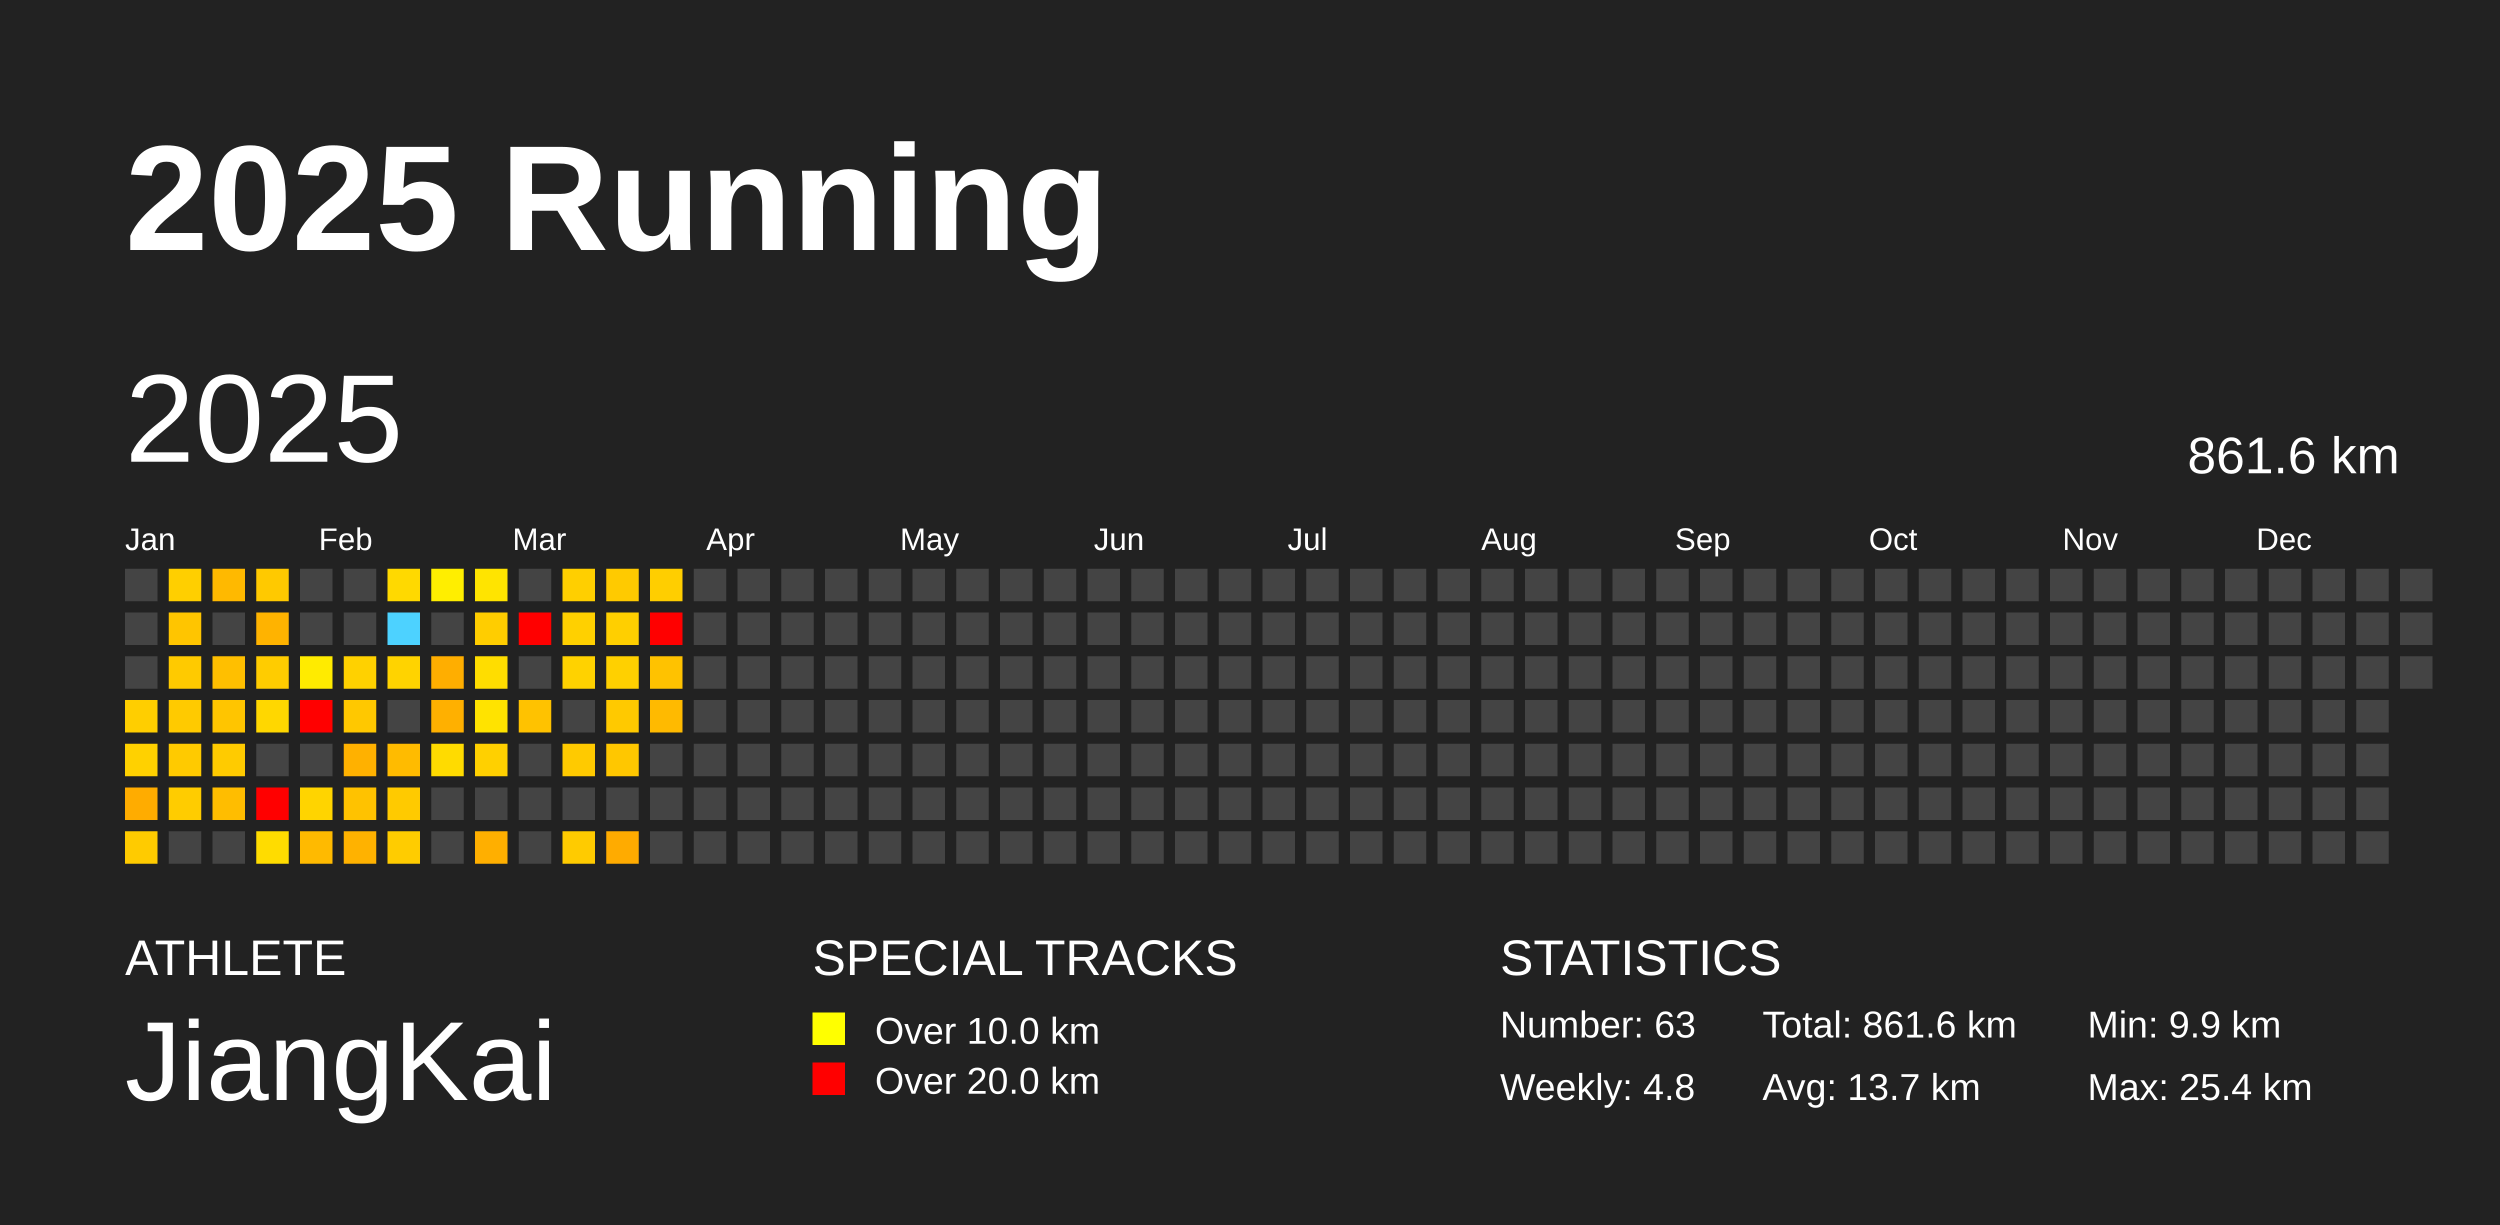
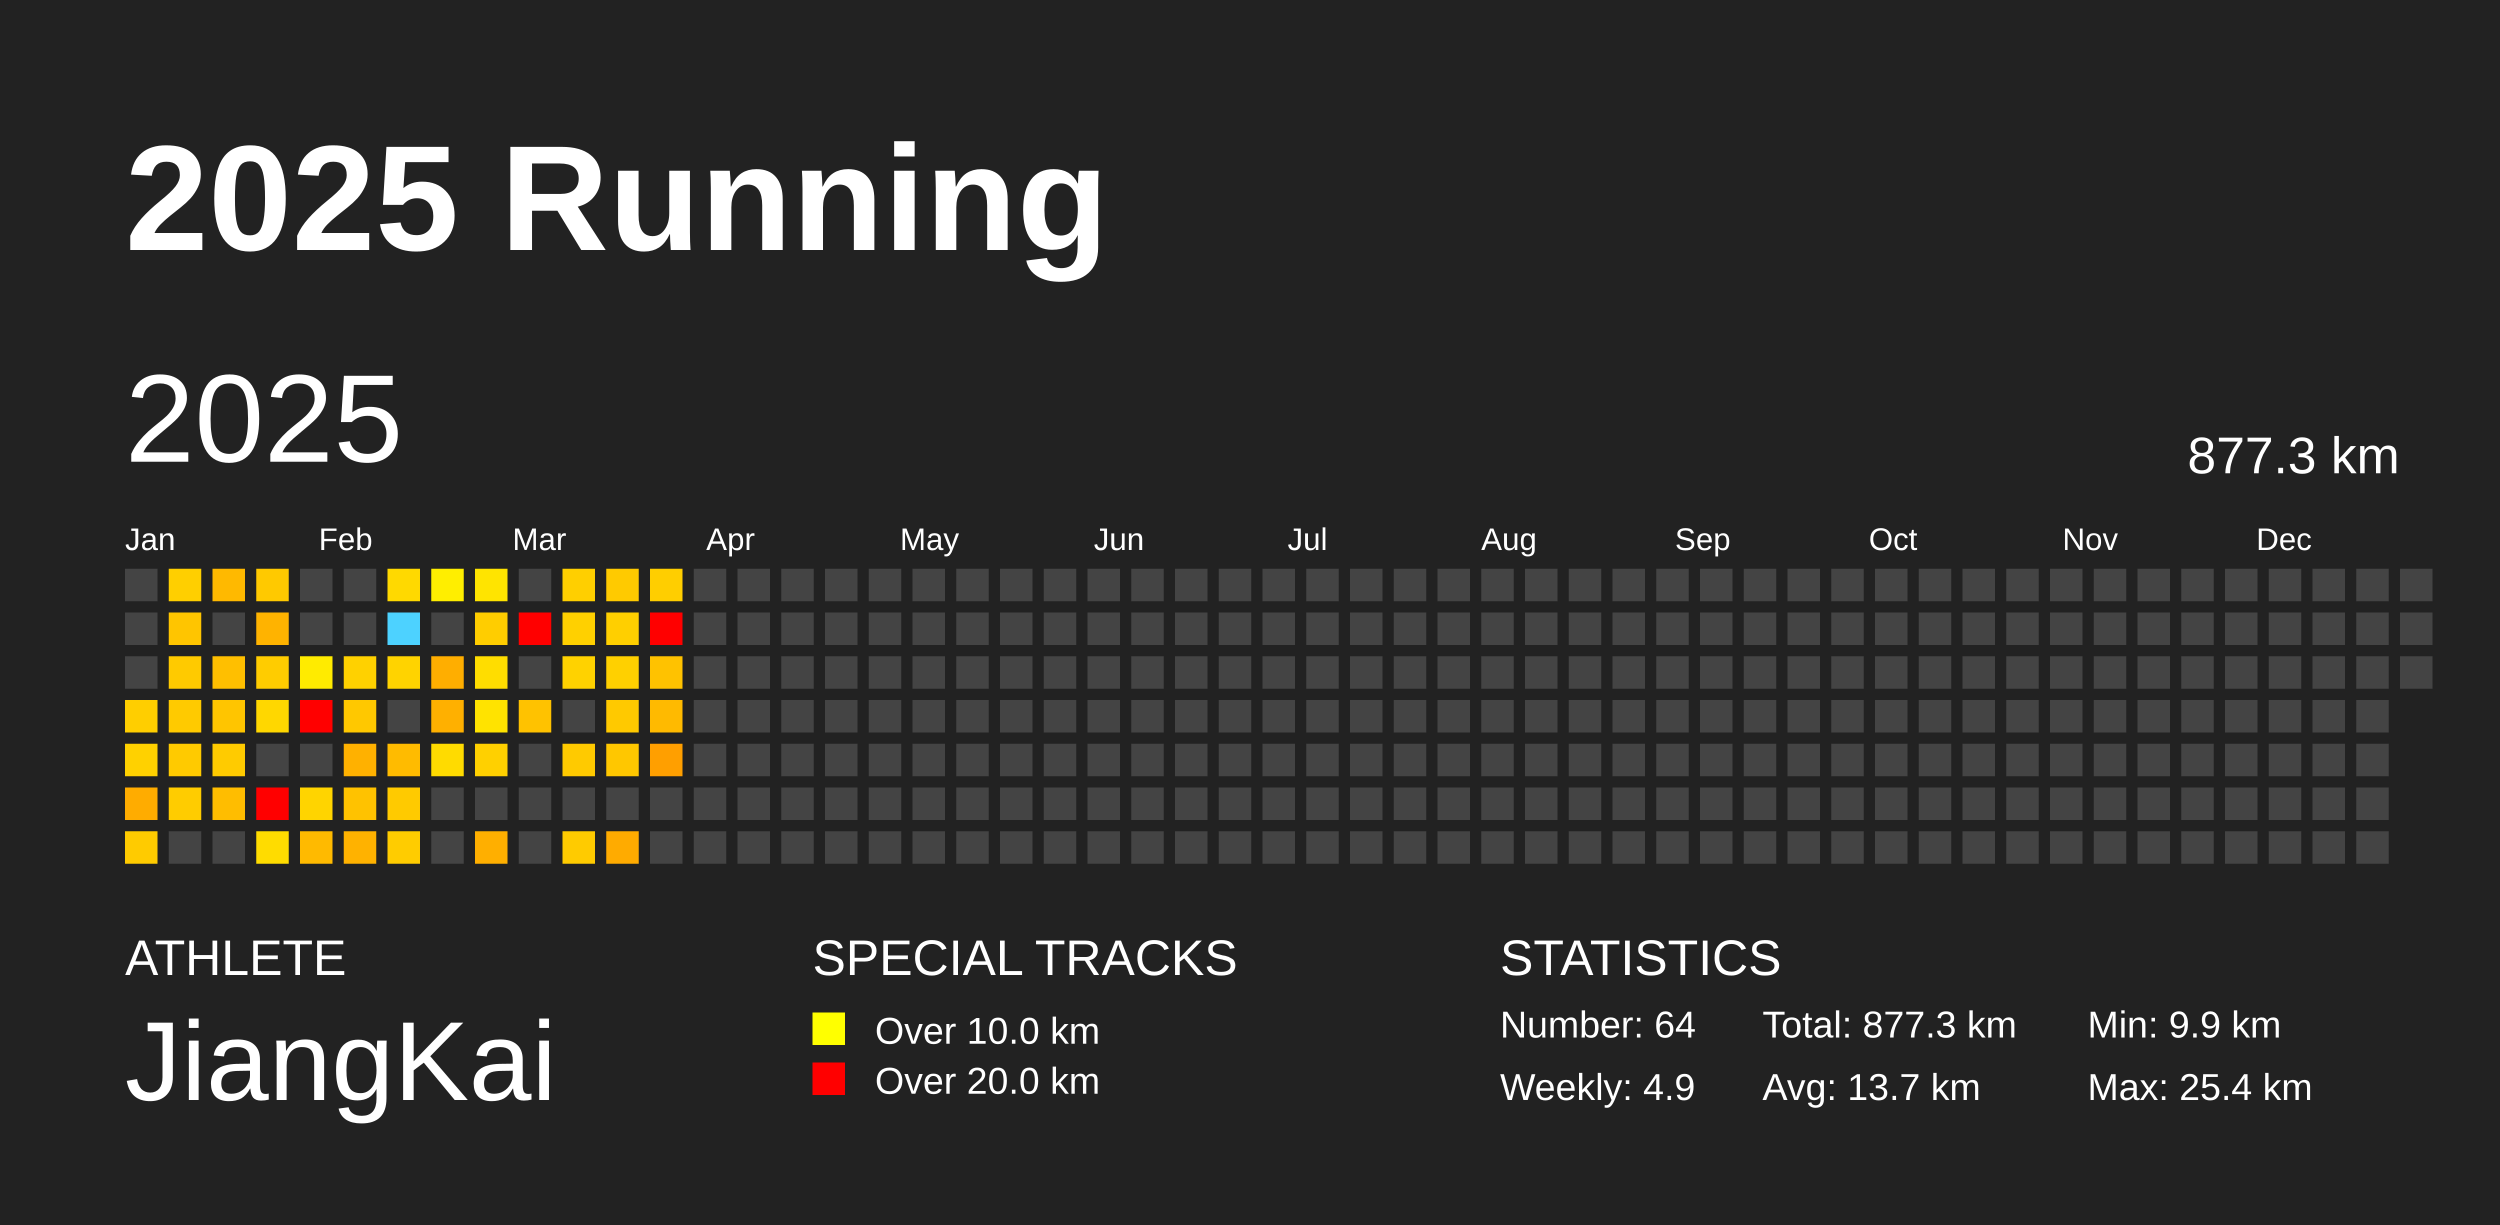
<svg xmlns="http://www.w3.org/2000/svg" baseProfile="full" height="98mm" version="1.1" viewBox="0,0,200,98" width="200mm">
  <defs />
  <rect fill="#222222" height="98" width="200" x="0" y="0" />
  <text fill="#FFFFFF" style="font-size:12px; font-family:Arial; font-weight:bold;" x="10" y="20">2025 Running</text>
  <text fill="#FFFFFF" style="font-size:4px; font-family:Arial" x="10" y="78">ATHLETE</text>
  <text fill="#FFFFFF" style="font-size:9px; font-family:Arial" x="10" y="88">JiangKai</text>
  <text fill="#FFFFFF" style="font-size:4px; font-family:Arial" x="65" y="78">SPECIAL TRACKS</text>
  <rect fill="yellow" height="2.6" width="2.6" x="65" y="81" />
  <text fill="#FFFFFF" style="font-size:3px; font-family:Arial" x="70" y="83.5">Over 10.0 km</text>
  <rect fill="red" height="2.6" width="2.6" x="65" y="85" />
  <text fill="#FFFFFF" style="font-size:3px; font-family:Arial" x="70" y="87.5">Over 20.0 km</text>
  <text fill="#FFFFFF" style="font-size:4px; font-family:Arial" x="120" y="78">STATISTICS</text>
-   <text fill="#FFFFFF" style="font-size:3px; font-family:Arial" x="120" y="83">Number: 63</text>
-   <text fill="#FFFFFF" style="font-size:3px; font-family:Arial" x="120" y="88">Weekly: 4.8</text>
-   <text fill="#FFFFFF" style="font-size:3px; font-family:Arial" x="141" y="83">Total: 861.6 km</text>
+   <text fill="#FFFFFF" style="font-size:3px; font-family:Arial" x="120" y="83">Number: 64</text>
+   <text fill="#FFFFFF" style="font-size:3px; font-family:Arial" x="120" y="88">Weekly: 4.9</text>
+   <text fill="#FFFFFF" style="font-size:3px; font-family:Arial" x="141" y="83">Total: 877.3 km</text>
  <text fill="#FFFFFF" style="font-size:3px; font-family:Arial" x="141" y="88">Avg: 13.7 km</text>
  <text fill="#FFFFFF" style="font-size:3px; font-family:Arial" x="167" y="83">Min: 9.9 km</text>
  <text fill="#FFFFFF" style="font-size:3px; font-family:Arial" x="167" y="88">Max: 25.4 km</text>
  <text dominant-baseline="hanging" fill="#FFFFFF" style="font-size:10.0px; font-family:Arial;" x="10" y="30">2025</text>
-   <text dominant-baseline="hanging" fill="#FFFFFF" style="font-size:4.125px; font-family:Arial;" x="175" y="35">861.6 km</text>
+   <text dominant-baseline="hanging" fill="#FFFFFF" style="font-size:4.125px; font-family:Arial;" x="175" y="35">877.3 km</text>
  <text fill="#FFFFFF" style="font-size:2.5px; font-family:Arial" x="10.0" y="44">Jan</text>
  <text fill="#FFFFFF" style="font-size:2.5px; font-family:Arial" x="25.5" y="44">Feb</text>
  <text fill="#FFFFFF" style="font-size:2.5px; font-family:Arial" x="41.0" y="44">Mar</text>
  <text fill="#FFFFFF" style="font-size:2.5px; font-family:Arial" x="56.5" y="44">Apr</text>
  <text fill="#FFFFFF" style="font-size:2.5px; font-family:Arial" x="72.0" y="44">May</text>
  <text fill="#FFFFFF" style="font-size:2.5px; font-family:Arial" x="87.5" y="44">Jun</text>
  <text fill="#FFFFFF" style="font-size:2.5px; font-family:Arial" x="103.0" y="44">Jul</text>
  <text fill="#FFFFFF" style="font-size:2.5px; font-family:Arial" x="118.5" y="44">Aug</text>
  <text fill="#FFFFFF" style="font-size:2.5px; font-family:Arial" x="134.0" y="44">Sep</text>
  <text fill="#FFFFFF" style="font-size:2.5px; font-family:Arial" x="149.5" y="44">Oct</text>
  <text fill="#FFFFFF" style="font-size:2.5px; font-family:Arial" x="165.0" y="44">Nov</text>
  <text fill="#FFFFFF" style="font-size:2.5px; font-family:Arial" x="180.5" y="44">Dec</text>
  <rect fill="#444444" height="2.6" width="2.6" x="10.0" y="45.5" />
  <rect fill="#444444" height="2.6" width="2.6" x="10.0" y="49.0" />
  <rect fill="#444444" height="2.6" width="2.6" x="10.0" y="52.5" />
  <rect fill="#ffce00" height="2.6" width="2.6" x="10.0" y="56.0" />
  <rect fill="#ffd100" height="2.6" width="2.6" x="10.0" y="59.5" />
  <rect fill="#ffac00" height="2.6" width="2.6" x="10.0" y="63.0" />
  <rect fill="#ffcb00" height="2.6" width="2.6" x="10.0" y="66.5" />
  <rect fill="#ffcf00" height="2.6" width="2.6" x="13.5" y="45.5" />
  <rect fill="#ffc500" height="2.6" width="2.6" x="13.5" y="49.0" />
  <rect fill="#ffca00" height="2.6" width="2.6" x="13.5" y="52.5" />
  <rect fill="#ffca00" height="2.6" width="2.6" x="13.5" y="56.0" />
  <rect fill="#ffca00" height="2.6" width="2.6" x="13.5" y="59.5" />
  <rect fill="#ffcc00" height="2.6" width="2.6" x="13.5" y="63.0" />
  <rect fill="#444444" height="2.6" width="2.6" x="13.5" y="66.5" />
  <rect fill="#ffb900" height="2.6" width="2.6" x="17.0" y="45.5" />
  <rect fill="#444444" height="2.6" width="2.6" x="17.0" y="49.0" />
  <rect fill="#ffbf00" height="2.6" width="2.6" x="17.0" y="52.5" />
  <rect fill="#ffc500" height="2.6" width="2.6" x="17.0" y="56.0" />
  <rect fill="#ffcb00" height="2.6" width="2.6" x="17.0" y="59.5" />
  <rect fill="#ffbd00" height="2.6" width="2.6" x="17.0" y="63.0" />
  <rect fill="#444444" height="2.6" width="2.6" x="17.0" y="66.5" />
  <rect fill="#ffc900" height="2.6" width="2.6" x="20.5" y="45.5" />
  <rect fill="#ffb300" height="2.6" width="2.6" x="20.5" y="49.0" />
  <rect fill="#ffcc00" height="2.6" width="2.6" x="20.5" y="52.5" />
  <rect fill="#ffd700" height="2.6" width="2.6" x="20.5" y="56.0" />
  <rect fill="#444444" height="2.6" width="2.6" x="20.5" y="59.5" />
  <rect fill="red" height="2.6" width="2.6" x="20.5" y="63.0" />
  <rect fill="#ffdc00" height="2.6" width="2.6" x="20.5" y="66.5" />
  <rect fill="#444444" height="2.6" width="2.6" x="24.0" y="45.5" />
  <rect fill="#444444" height="2.6" width="2.6" x="24.0" y="49.0" />
  <rect fill="#ffeb00" height="2.6" width="2.6" x="24.0" y="52.5" />
  <rect fill="red" height="2.6" width="2.6" x="24.0" y="56.0" />
  <rect fill="#444444" height="2.6" width="2.6" x="24.0" y="59.5" />
  <rect fill="#ffd400" height="2.6" width="2.6" x="24.0" y="63.0" />
  <rect fill="#ffba00" height="2.6" width="2.6" x="24.0" y="66.5" />
  <rect fill="#444444" height="2.6" width="2.6" x="27.5" y="45.5" />
  <rect fill="#444444" height="2.6" width="2.6" x="27.5" y="49.0" />
  <rect fill="#ffd100" height="2.6" width="2.6" x="27.5" y="52.5" />
  <rect fill="#ffc800" height="2.6" width="2.6" x="27.5" y="56.0" />
  <rect fill="#ffb100" height="2.6" width="2.6" x="27.5" y="59.5" />
  <rect fill="#ffc200" height="2.6" width="2.6" x="27.5" y="63.0" />
  <rect fill="#ffb200" height="2.6" width="2.6" x="27.5" y="66.5" />
  <rect fill="#ffd900" height="2.6" width="2.6" x="31.0" y="45.5" />
  <rect fill="#4dd2ff" height="2.6" width="2.6" x="31.0" y="49.0" />
  <rect fill="#ffd300" height="2.6" width="2.6" x="31.0" y="52.5" />
  <rect fill="#444444" height="2.6" width="2.6" x="31.0" y="56.0" />
  <rect fill="#ffbb00" height="2.6" width="2.6" x="31.0" y="59.5" />
  <rect fill="#ffca00" height="2.6" width="2.6" x="31.0" y="63.0" />
  <rect fill="#ffcc00" height="2.6" width="2.6" x="31.0" y="66.5" />
  <rect fill="#ffee00" height="2.6" width="2.6" x="34.5" y="45.5" />
  <rect fill="#444444" height="2.6" width="2.6" x="34.5" y="49.0" />
  <rect fill="#ffae00" height="2.6" width="2.6" x="34.5" y="52.5" />
  <rect fill="#ffb000" height="2.6" width="2.6" x="34.5" y="56.0" />
  <rect fill="#ffdb00" height="2.6" width="2.6" x="34.5" y="59.5" />
  <rect fill="#444444" height="2.6" width="2.6" x="34.5" y="63.0" />
  <rect fill="#444444" height="2.6" width="2.6" x="34.5" y="66.5" />
  <rect fill="#ffe400" height="2.6" width="2.6" x="38.0" y="45.5" />
  <rect fill="#ffcd00" height="2.6" width="2.6" x="38.0" y="49.0" />
  <rect fill="#ffdd00" height="2.6" width="2.6" x="38.0" y="52.5" />
  <rect fill="#ffe300" height="2.6" width="2.6" x="38.0" y="56.0" />
  <rect fill="#ffd000" height="2.6" width="2.6" x="38.0" y="59.5" />
  <rect fill="#444444" height="2.6" width="2.6" x="38.0" y="63.0" />
  <rect fill="#ffaf00" height="2.6" width="2.6" x="38.0" y="66.5" />
  <rect fill="#444444" height="2.6" width="2.6" x="41.5" y="45.5" />
  <rect fill="red" height="2.6" width="2.6" x="41.5" y="49.0" />
  <rect fill="#444444" height="2.6" width="2.6" x="41.5" y="52.5" />
  <rect fill="#ffc200" height="2.6" width="2.6" x="41.5" y="56.0" />
  <rect fill="#444444" height="2.6" width="2.6" x="41.5" y="59.5" />
  <rect fill="#444444" height="2.6" width="2.6" x="41.5" y="63.0" />
  <rect fill="#444444" height="2.6" width="2.6" x="41.5" y="66.5" />
  <rect fill="#ffcf00" height="2.6" width="2.6" x="45.0" y="45.5" />
  <rect fill="#ffd000" height="2.6" width="2.6" x="45.0" y="49.0" />
  <rect fill="#ffd200" height="2.6" width="2.6" x="45.0" y="52.5" />
  <rect fill="#444444" height="2.6" width="2.6" x="45.0" y="56.0" />
  <rect fill="#ffca00" height="2.6" width="2.6" x="45.0" y="59.5" />
  <rect fill="#444444" height="2.6" width="2.6" x="45.0" y="63.0" />
  <rect fill="#ffcb00" height="2.6" width="2.6" x="45.0" y="66.5" />
  <rect fill="#ffca00" height="2.6" width="2.6" x="48.5" y="45.5" />
  <rect fill="#ffcf00" height="2.6" width="2.6" x="48.5" y="49.0" />
  <rect fill="#ffd000" height="2.6" width="2.6" x="48.5" y="52.5" />
  <rect fill="#ffc900" height="2.6" width="2.6" x="48.5" y="56.0" />
  <rect fill="#ffc700" height="2.6" width="2.6" x="48.5" y="59.5" />
  <rect fill="#444444" height="2.6" width="2.6" x="48.5" y="63.0" />
  <rect fill="#ffab00" height="2.6" width="2.6" x="48.5" y="66.5" />
  <rect fill="#ffce00" height="2.6" width="2.6" x="52.0" y="45.5" />
  <rect fill="red" height="2.6" width="2.6" x="52.0" y="49.0" />
  <rect fill="#ffc200" height="2.6" width="2.6" x="52.0" y="52.5" />
  <rect fill="#ffba00" height="2.6" width="2.6" x="52.0" y="56.0" />
-   <rect fill="#444444" height="2.6" width="2.6" x="52.0" y="59.5" />
+   <rect fill="#ff9f00" height="2.6" width="2.6" x="52.0" y="59.5" />
  <rect fill="#444444" height="2.6" width="2.6" x="52.0" y="63.0" />
  <rect fill="#444444" height="2.6" width="2.6" x="52.0" y="66.5" />
  <rect fill="#444444" height="2.6" width="2.6" x="55.5" y="45.5" />
  <rect fill="#444444" height="2.6" width="2.6" x="55.5" y="49.0" />
  <rect fill="#444444" height="2.6" width="2.6" x="55.5" y="52.5" />
  <rect fill="#444444" height="2.6" width="2.6" x="55.5" y="56.0" />
  <rect fill="#444444" height="2.6" width="2.6" x="55.5" y="59.5" />
  <rect fill="#444444" height="2.6" width="2.6" x="55.5" y="63.0" />
  <rect fill="#444444" height="2.6" width="2.6" x="55.5" y="66.5" />
  <rect fill="#444444" height="2.6" width="2.6" x="59.0" y="45.5" />
  <rect fill="#444444" height="2.6" width="2.6" x="59.0" y="49.0" />
  <rect fill="#444444" height="2.6" width="2.6" x="59.0" y="52.5" />
  <rect fill="#444444" height="2.6" width="2.6" x="59.0" y="56.0" />
  <rect fill="#444444" height="2.6" width="2.6" x="59.0" y="59.5" />
  <rect fill="#444444" height="2.6" width="2.6" x="59.0" y="63.0" />
  <rect fill="#444444" height="2.6" width="2.6" x="59.0" y="66.5" />
  <rect fill="#444444" height="2.6" width="2.6" x="62.5" y="45.5" />
  <rect fill="#444444" height="2.6" width="2.6" x="62.5" y="49.0" />
  <rect fill="#444444" height="2.6" width="2.6" x="62.5" y="52.5" />
  <rect fill="#444444" height="2.6" width="2.6" x="62.5" y="56.0" />
  <rect fill="#444444" height="2.6" width="2.6" x="62.5" y="59.5" />
  <rect fill="#444444" height="2.6" width="2.6" x="62.5" y="63.0" />
  <rect fill="#444444" height="2.6" width="2.6" x="62.5" y="66.5" />
  <rect fill="#444444" height="2.6" width="2.6" x="66.0" y="45.5" />
  <rect fill="#444444" height="2.6" width="2.6" x="66.0" y="49.0" />
  <rect fill="#444444" height="2.6" width="2.6" x="66.0" y="52.5" />
  <rect fill="#444444" height="2.6" width="2.6" x="66.0" y="56.0" />
  <rect fill="#444444" height="2.6" width="2.6" x="66.0" y="59.5" />
  <rect fill="#444444" height="2.6" width="2.6" x="66.0" y="63.0" />
  <rect fill="#444444" height="2.6" width="2.6" x="66.0" y="66.5" />
  <rect fill="#444444" height="2.6" width="2.6" x="69.5" y="45.5" />
  <rect fill="#444444" height="2.6" width="2.6" x="69.5" y="49.0" />
  <rect fill="#444444" height="2.6" width="2.6" x="69.5" y="52.5" />
  <rect fill="#444444" height="2.6" width="2.6" x="69.5" y="56.0" />
  <rect fill="#444444" height="2.6" width="2.6" x="69.5" y="59.5" />
  <rect fill="#444444" height="2.6" width="2.6" x="69.5" y="63.0" />
  <rect fill="#444444" height="2.6" width="2.6" x="69.5" y="66.5" />
  <rect fill="#444444" height="2.6" width="2.6" x="73.0" y="45.5" />
  <rect fill="#444444" height="2.6" width="2.6" x="73.0" y="49.0" />
  <rect fill="#444444" height="2.6" width="2.6" x="73.0" y="52.5" />
  <rect fill="#444444" height="2.6" width="2.6" x="73.0" y="56.0" />
  <rect fill="#444444" height="2.6" width="2.6" x="73.0" y="59.5" />
  <rect fill="#444444" height="2.6" width="2.6" x="73.0" y="63.0" />
  <rect fill="#444444" height="2.6" width="2.6" x="73.0" y="66.5" />
  <rect fill="#444444" height="2.6" width="2.6" x="76.5" y="45.5" />
  <rect fill="#444444" height="2.6" width="2.6" x="76.5" y="49.0" />
  <rect fill="#444444" height="2.6" width="2.6" x="76.5" y="52.5" />
  <rect fill="#444444" height="2.6" width="2.6" x="76.5" y="56.0" />
  <rect fill="#444444" height="2.6" width="2.6" x="76.5" y="59.5" />
  <rect fill="#444444" height="2.6" width="2.6" x="76.5" y="63.0" />
  <rect fill="#444444" height="2.6" width="2.6" x="76.5" y="66.5" />
  <rect fill="#444444" height="2.6" width="2.6" x="80.0" y="45.5" />
  <rect fill="#444444" height="2.6" width="2.6" x="80.0" y="49.0" />
  <rect fill="#444444" height="2.6" width="2.6" x="80.0" y="52.5" />
  <rect fill="#444444" height="2.6" width="2.6" x="80.0" y="56.0" />
  <rect fill="#444444" height="2.6" width="2.6" x="80.0" y="59.5" />
  <rect fill="#444444" height="2.6" width="2.6" x="80.0" y="63.0" />
  <rect fill="#444444" height="2.6" width="2.6" x="80.0" y="66.5" />
  <rect fill="#444444" height="2.6" width="2.6" x="83.5" y="45.5" />
  <rect fill="#444444" height="2.6" width="2.6" x="83.5" y="49.0" />
  <rect fill="#444444" height="2.6" width="2.6" x="83.5" y="52.5" />
  <rect fill="#444444" height="2.6" width="2.6" x="83.5" y="56.0" />
  <rect fill="#444444" height="2.6" width="2.6" x="83.5" y="59.5" />
  <rect fill="#444444" height="2.6" width="2.6" x="83.5" y="63.0" />
  <rect fill="#444444" height="2.6" width="2.6" x="83.5" y="66.5" />
  <rect fill="#444444" height="2.6" width="2.6" x="87.0" y="45.5" />
  <rect fill="#444444" height="2.6" width="2.6" x="87.0" y="49.0" />
  <rect fill="#444444" height="2.6" width="2.6" x="87.0" y="52.5" />
  <rect fill="#444444" height="2.6" width="2.6" x="87.0" y="56.0" />
  <rect fill="#444444" height="2.6" width="2.6" x="87.0" y="59.5" />
  <rect fill="#444444" height="2.6" width="2.6" x="87.0" y="63.0" />
  <rect fill="#444444" height="2.6" width="2.6" x="87.0" y="66.5" />
  <rect fill="#444444" height="2.6" width="2.6" x="90.5" y="45.5" />
  <rect fill="#444444" height="2.6" width="2.6" x="90.5" y="49.0" />
  <rect fill="#444444" height="2.6" width="2.6" x="90.5" y="52.5" />
  <rect fill="#444444" height="2.6" width="2.6" x="90.5" y="56.0" />
  <rect fill="#444444" height="2.6" width="2.6" x="90.5" y="59.5" />
  <rect fill="#444444" height="2.6" width="2.6" x="90.5" y="63.0" />
  <rect fill="#444444" height="2.6" width="2.6" x="90.5" y="66.5" />
  <rect fill="#444444" height="2.6" width="2.6" x="94.0" y="45.5" />
  <rect fill="#444444" height="2.6" width="2.6" x="94.0" y="49.0" />
  <rect fill="#444444" height="2.6" width="2.6" x="94.0" y="52.5" />
  <rect fill="#444444" height="2.6" width="2.6" x="94.0" y="56.0" />
  <rect fill="#444444" height="2.6" width="2.6" x="94.0" y="59.5" />
  <rect fill="#444444" height="2.6" width="2.6" x="94.0" y="63.0" />
  <rect fill="#444444" height="2.6" width="2.6" x="94.0" y="66.5" />
  <rect fill="#444444" height="2.6" width="2.6" x="97.5" y="45.5" />
  <rect fill="#444444" height="2.6" width="2.6" x="97.5" y="49.0" />
  <rect fill="#444444" height="2.6" width="2.6" x="97.5" y="52.5" />
  <rect fill="#444444" height="2.6" width="2.6" x="97.5" y="56.0" />
  <rect fill="#444444" height="2.6" width="2.6" x="97.5" y="59.5" />
  <rect fill="#444444" height="2.6" width="2.6" x="97.5" y="63.0" />
  <rect fill="#444444" height="2.6" width="2.6" x="97.5" y="66.5" />
  <rect fill="#444444" height="2.6" width="2.6" x="101.0" y="45.5" />
  <rect fill="#444444" height="2.6" width="2.6" x="101.0" y="49.0" />
  <rect fill="#444444" height="2.6" width="2.6" x="101.0" y="52.5" />
  <rect fill="#444444" height="2.6" width="2.6" x="101.0" y="56.0" />
  <rect fill="#444444" height="2.6" width="2.6" x="101.0" y="59.5" />
  <rect fill="#444444" height="2.6" width="2.6" x="101.0" y="63.0" />
  <rect fill="#444444" height="2.6" width="2.6" x="101.0" y="66.5" />
  <rect fill="#444444" height="2.6" width="2.6" x="104.5" y="45.5" />
  <rect fill="#444444" height="2.6" width="2.6" x="104.5" y="49.0" />
  <rect fill="#444444" height="2.6" width="2.6" x="104.5" y="52.5" />
  <rect fill="#444444" height="2.6" width="2.6" x="104.5" y="56.0" />
  <rect fill="#444444" height="2.6" width="2.6" x="104.5" y="59.5" />
  <rect fill="#444444" height="2.6" width="2.6" x="104.5" y="63.0" />
  <rect fill="#444444" height="2.6" width="2.6" x="104.5" y="66.5" />
  <rect fill="#444444" height="2.6" width="2.6" x="108.0" y="45.5" />
  <rect fill="#444444" height="2.6" width="2.6" x="108.0" y="49.0" />
  <rect fill="#444444" height="2.6" width="2.6" x="108.0" y="52.5" />
  <rect fill="#444444" height="2.6" width="2.6" x="108.0" y="56.0" />
  <rect fill="#444444" height="2.6" width="2.6" x="108.0" y="59.5" />
  <rect fill="#444444" height="2.6" width="2.6" x="108.0" y="63.0" />
  <rect fill="#444444" height="2.6" width="2.6" x="108.0" y="66.5" />
  <rect fill="#444444" height="2.6" width="2.6" x="111.5" y="45.5" />
  <rect fill="#444444" height="2.6" width="2.6" x="111.5" y="49.0" />
  <rect fill="#444444" height="2.6" width="2.6" x="111.5" y="52.5" />
  <rect fill="#444444" height="2.6" width="2.6" x="111.5" y="56.0" />
  <rect fill="#444444" height="2.6" width="2.6" x="111.5" y="59.5" />
  <rect fill="#444444" height="2.6" width="2.6" x="111.5" y="63.0" />
  <rect fill="#444444" height="2.6" width="2.6" x="111.5" y="66.5" />
  <rect fill="#444444" height="2.6" width="2.6" x="115.0" y="45.5" />
  <rect fill="#444444" height="2.6" width="2.6" x="115.0" y="49.0" />
  <rect fill="#444444" height="2.6" width="2.6" x="115.0" y="52.5" />
  <rect fill="#444444" height="2.6" width="2.6" x="115.0" y="56.0" />
  <rect fill="#444444" height="2.6" width="2.6" x="115.0" y="59.5" />
  <rect fill="#444444" height="2.6" width="2.6" x="115.0" y="63.0" />
  <rect fill="#444444" height="2.6" width="2.6" x="115.0" y="66.5" />
  <rect fill="#444444" height="2.6" width="2.6" x="118.5" y="45.5" />
  <rect fill="#444444" height="2.6" width="2.6" x="118.5" y="49.0" />
  <rect fill="#444444" height="2.6" width="2.6" x="118.5" y="52.5" />
  <rect fill="#444444" height="2.6" width="2.6" x="118.5" y="56.0" />
  <rect fill="#444444" height="2.6" width="2.6" x="118.5" y="59.5" />
  <rect fill="#444444" height="2.6" width="2.6" x="118.5" y="63.0" />
  <rect fill="#444444" height="2.6" width="2.6" x="118.5" y="66.5" />
  <rect fill="#444444" height="2.6" width="2.6" x="122.0" y="45.5" />
  <rect fill="#444444" height="2.6" width="2.6" x="122.0" y="49.0" />
  <rect fill="#444444" height="2.6" width="2.6" x="122.0" y="52.5" />
  <rect fill="#444444" height="2.6" width="2.6" x="122.0" y="56.0" />
  <rect fill="#444444" height="2.6" width="2.6" x="122.0" y="59.5" />
  <rect fill="#444444" height="2.6" width="2.6" x="122.0" y="63.0" />
  <rect fill="#444444" height="2.6" width="2.6" x="122.0" y="66.5" />
  <rect fill="#444444" height="2.6" width="2.6" x="125.5" y="45.5" />
  <rect fill="#444444" height="2.6" width="2.6" x="125.5" y="49.0" />
  <rect fill="#444444" height="2.6" width="2.6" x="125.5" y="52.5" />
  <rect fill="#444444" height="2.6" width="2.6" x="125.5" y="56.0" />
  <rect fill="#444444" height="2.6" width="2.6" x="125.5" y="59.5" />
  <rect fill="#444444" height="2.6" width="2.6" x="125.5" y="63.0" />
  <rect fill="#444444" height="2.6" width="2.6" x="125.5" y="66.5" />
  <rect fill="#444444" height="2.6" width="2.6" x="129.0" y="45.5" />
  <rect fill="#444444" height="2.6" width="2.6" x="129.0" y="49.0" />
  <rect fill="#444444" height="2.6" width="2.6" x="129.0" y="52.5" />
  <rect fill="#444444" height="2.6" width="2.6" x="129.0" y="56.0" />
  <rect fill="#444444" height="2.6" width="2.6" x="129.0" y="59.5" />
  <rect fill="#444444" height="2.6" width="2.6" x="129.0" y="63.0" />
  <rect fill="#444444" height="2.6" width="2.6" x="129.0" y="66.5" />
  <rect fill="#444444" height="2.6" width="2.6" x="132.5" y="45.5" />
  <rect fill="#444444" height="2.6" width="2.6" x="132.5" y="49.0" />
  <rect fill="#444444" height="2.6" width="2.6" x="132.5" y="52.5" />
  <rect fill="#444444" height="2.6" width="2.6" x="132.5" y="56.0" />
  <rect fill="#444444" height="2.6" width="2.6" x="132.5" y="59.5" />
  <rect fill="#444444" height="2.6" width="2.6" x="132.5" y="63.0" />
  <rect fill="#444444" height="2.6" width="2.6" x="132.5" y="66.5" />
  <rect fill="#444444" height="2.6" width="2.6" x="136.0" y="45.5" />
  <rect fill="#444444" height="2.6" width="2.6" x="136.0" y="49.0" />
  <rect fill="#444444" height="2.6" width="2.6" x="136.0" y="52.5" />
  <rect fill="#444444" height="2.6" width="2.6" x="136.0" y="56.0" />
  <rect fill="#444444" height="2.6" width="2.6" x="136.0" y="59.5" />
  <rect fill="#444444" height="2.6" width="2.6" x="136.0" y="63.0" />
  <rect fill="#444444" height="2.6" width="2.6" x="136.0" y="66.5" />
  <rect fill="#444444" height="2.6" width="2.6" x="139.5" y="45.5" />
  <rect fill="#444444" height="2.6" width="2.6" x="139.5" y="49.0" />
  <rect fill="#444444" height="2.6" width="2.6" x="139.5" y="52.5" />
  <rect fill="#444444" height="2.6" width="2.6" x="139.5" y="56.0" />
  <rect fill="#444444" height="2.6" width="2.6" x="139.5" y="59.5" />
  <rect fill="#444444" height="2.6" width="2.6" x="139.5" y="63.0" />
  <rect fill="#444444" height="2.6" width="2.6" x="139.5" y="66.5" />
  <rect fill="#444444" height="2.6" width="2.6" x="143.0" y="45.5" />
  <rect fill="#444444" height="2.6" width="2.6" x="143.0" y="49.0" />
  <rect fill="#444444" height="2.6" width="2.6" x="143.0" y="52.5" />
  <rect fill="#444444" height="2.6" width="2.6" x="143.0" y="56.0" />
  <rect fill="#444444" height="2.6" width="2.6" x="143.0" y="59.5" />
  <rect fill="#444444" height="2.6" width="2.6" x="143.0" y="63.0" />
  <rect fill="#444444" height="2.6" width="2.6" x="143.0" y="66.5" />
  <rect fill="#444444" height="2.6" width="2.6" x="146.5" y="45.5" />
  <rect fill="#444444" height="2.6" width="2.6" x="146.5" y="49.0" />
  <rect fill="#444444" height="2.6" width="2.6" x="146.5" y="52.5" />
  <rect fill="#444444" height="2.6" width="2.6" x="146.5" y="56.0" />
  <rect fill="#444444" height="2.6" width="2.6" x="146.5" y="59.5" />
  <rect fill="#444444" height="2.6" width="2.6" x="146.5" y="63.0" />
  <rect fill="#444444" height="2.6" width="2.6" x="146.5" y="66.5" />
  <rect fill="#444444" height="2.6" width="2.6" x="150.0" y="45.5" />
  <rect fill="#444444" height="2.6" width="2.6" x="150.0" y="49.0" />
  <rect fill="#444444" height="2.6" width="2.6" x="150.0" y="52.5" />
  <rect fill="#444444" height="2.6" width="2.6" x="150.0" y="56.0" />
  <rect fill="#444444" height="2.6" width="2.6" x="150.0" y="59.5" />
  <rect fill="#444444" height="2.6" width="2.6" x="150.0" y="63.0" />
  <rect fill="#444444" height="2.6" width="2.6" x="150.0" y="66.5" />
  <rect fill="#444444" height="2.6" width="2.6" x="153.5" y="45.5" />
  <rect fill="#444444" height="2.6" width="2.6" x="153.5" y="49.0" />
  <rect fill="#444444" height="2.6" width="2.6" x="153.5" y="52.5" />
  <rect fill="#444444" height="2.6" width="2.6" x="153.5" y="56.0" />
  <rect fill="#444444" height="2.6" width="2.6" x="153.5" y="59.5" />
  <rect fill="#444444" height="2.6" width="2.6" x="153.5" y="63.0" />
  <rect fill="#444444" height="2.6" width="2.6" x="153.5" y="66.5" />
  <rect fill="#444444" height="2.6" width="2.6" x="157.0" y="45.5" />
  <rect fill="#444444" height="2.6" width="2.6" x="157.0" y="49.0" />
  <rect fill="#444444" height="2.6" width="2.6" x="157.0" y="52.5" />
  <rect fill="#444444" height="2.6" width="2.6" x="157.0" y="56.0" />
  <rect fill="#444444" height="2.6" width="2.6" x="157.0" y="59.5" />
  <rect fill="#444444" height="2.6" width="2.6" x="157.0" y="63.0" />
  <rect fill="#444444" height="2.6" width="2.6" x="157.0" y="66.5" />
  <rect fill="#444444" height="2.6" width="2.6" x="160.5" y="45.5" />
  <rect fill="#444444" height="2.6" width="2.6" x="160.5" y="49.0" />
  <rect fill="#444444" height="2.6" width="2.6" x="160.5" y="52.5" />
  <rect fill="#444444" height="2.6" width="2.6" x="160.5" y="56.0" />
  <rect fill="#444444" height="2.6" width="2.6" x="160.5" y="59.5" />
  <rect fill="#444444" height="2.6" width="2.6" x="160.5" y="63.0" />
  <rect fill="#444444" height="2.6" width="2.6" x="160.5" y="66.5" />
  <rect fill="#444444" height="2.6" width="2.6" x="164.0" y="45.5" />
  <rect fill="#444444" height="2.6" width="2.6" x="164.0" y="49.0" />
  <rect fill="#444444" height="2.6" width="2.6" x="164.0" y="52.5" />
  <rect fill="#444444" height="2.6" width="2.6" x="164.0" y="56.0" />
  <rect fill="#444444" height="2.6" width="2.6" x="164.0" y="59.5" />
  <rect fill="#444444" height="2.6" width="2.6" x="164.0" y="63.0" />
  <rect fill="#444444" height="2.6" width="2.6" x="164.0" y="66.5" />
  <rect fill="#444444" height="2.6" width="2.6" x="167.5" y="45.5" />
  <rect fill="#444444" height="2.6" width="2.6" x="167.5" y="49.0" />
  <rect fill="#444444" height="2.6" width="2.6" x="167.5" y="52.5" />
  <rect fill="#444444" height="2.6" width="2.6" x="167.5" y="56.0" />
  <rect fill="#444444" height="2.6" width="2.6" x="167.5" y="59.5" />
  <rect fill="#444444" height="2.6" width="2.6" x="167.5" y="63.0" />
  <rect fill="#444444" height="2.6" width="2.6" x="167.5" y="66.5" />
  <rect fill="#444444" height="2.6" width="2.6" x="171.0" y="45.5" />
  <rect fill="#444444" height="2.6" width="2.6" x="171.0" y="49.0" />
  <rect fill="#444444" height="2.6" width="2.6" x="171.0" y="52.5" />
  <rect fill="#444444" height="2.6" width="2.6" x="171.0" y="56.0" />
  <rect fill="#444444" height="2.6" width="2.6" x="171.0" y="59.5" />
  <rect fill="#444444" height="2.6" width="2.6" x="171.0" y="63.0" />
  <rect fill="#444444" height="2.6" width="2.6" x="171.0" y="66.5" />
  <rect fill="#444444" height="2.6" width="2.6" x="174.5" y="45.5" />
  <rect fill="#444444" height="2.6" width="2.6" x="174.5" y="49.0" />
  <rect fill="#444444" height="2.6" width="2.6" x="174.5" y="52.5" />
  <rect fill="#444444" height="2.6" width="2.6" x="174.5" y="56.0" />
  <rect fill="#444444" height="2.6" width="2.6" x="174.5" y="59.5" />
  <rect fill="#444444" height="2.6" width="2.6" x="174.5" y="63.0" />
  <rect fill="#444444" height="2.6" width="2.6" x="174.5" y="66.5" />
  <rect fill="#444444" height="2.6" width="2.6" x="178.0" y="45.5" />
  <rect fill="#444444" height="2.6" width="2.6" x="178.0" y="49.0" />
  <rect fill="#444444" height="2.6" width="2.6" x="178.0" y="52.5" />
  <rect fill="#444444" height="2.6" width="2.6" x="178.0" y="56.0" />
  <rect fill="#444444" height="2.6" width="2.6" x="178.0" y="59.5" />
  <rect fill="#444444" height="2.6" width="2.6" x="178.0" y="63.0" />
  <rect fill="#444444" height="2.6" width="2.6" x="178.0" y="66.5" />
  <rect fill="#444444" height="2.6" width="2.6" x="181.5" y="45.5" />
  <rect fill="#444444" height="2.6" width="2.6" x="181.5" y="49.0" />
  <rect fill="#444444" height="2.6" width="2.6" x="181.5" y="52.5" />
  <rect fill="#444444" height="2.6" width="2.6" x="181.5" y="56.0" />
  <rect fill="#444444" height="2.6" width="2.6" x="181.5" y="59.5" />
  <rect fill="#444444" height="2.6" width="2.6" x="181.5" y="63.0" />
  <rect fill="#444444" height="2.6" width="2.6" x="181.5" y="66.5" />
  <rect fill="#444444" height="2.6" width="2.6" x="185.0" y="45.5" />
  <rect fill="#444444" height="2.6" width="2.6" x="185.0" y="49.0" />
  <rect fill="#444444" height="2.6" width="2.6" x="185.0" y="52.5" />
  <rect fill="#444444" height="2.6" width="2.6" x="185.0" y="56.0" />
  <rect fill="#444444" height="2.6" width="2.6" x="185.0" y="59.5" />
  <rect fill="#444444" height="2.6" width="2.6" x="185.0" y="63.0" />
  <rect fill="#444444" height="2.6" width="2.6" x="185.0" y="66.5" />
  <rect fill="#444444" height="2.6" width="2.6" x="188.5" y="45.5" />
  <rect fill="#444444" height="2.6" width="2.6" x="188.5" y="49.0" />
  <rect fill="#444444" height="2.6" width="2.6" x="188.5" y="52.5" />
  <rect fill="#444444" height="2.6" width="2.6" x="188.5" y="56.0" />
  <rect fill="#444444" height="2.6" width="2.6" x="188.5" y="59.5" />
  <rect fill="#444444" height="2.6" width="2.6" x="188.5" y="63.0" />
  <rect fill="#444444" height="2.6" width="2.6" x="188.5" y="66.5" />
  <rect fill="#444444" height="2.6" width="2.6" x="192.0" y="45.5" />
  <rect fill="#444444" height="2.6" width="2.6" x="192.0" y="49.0" />
  <rect fill="#444444" height="2.6" width="2.6" x="192.0" y="52.5" />
</svg>
